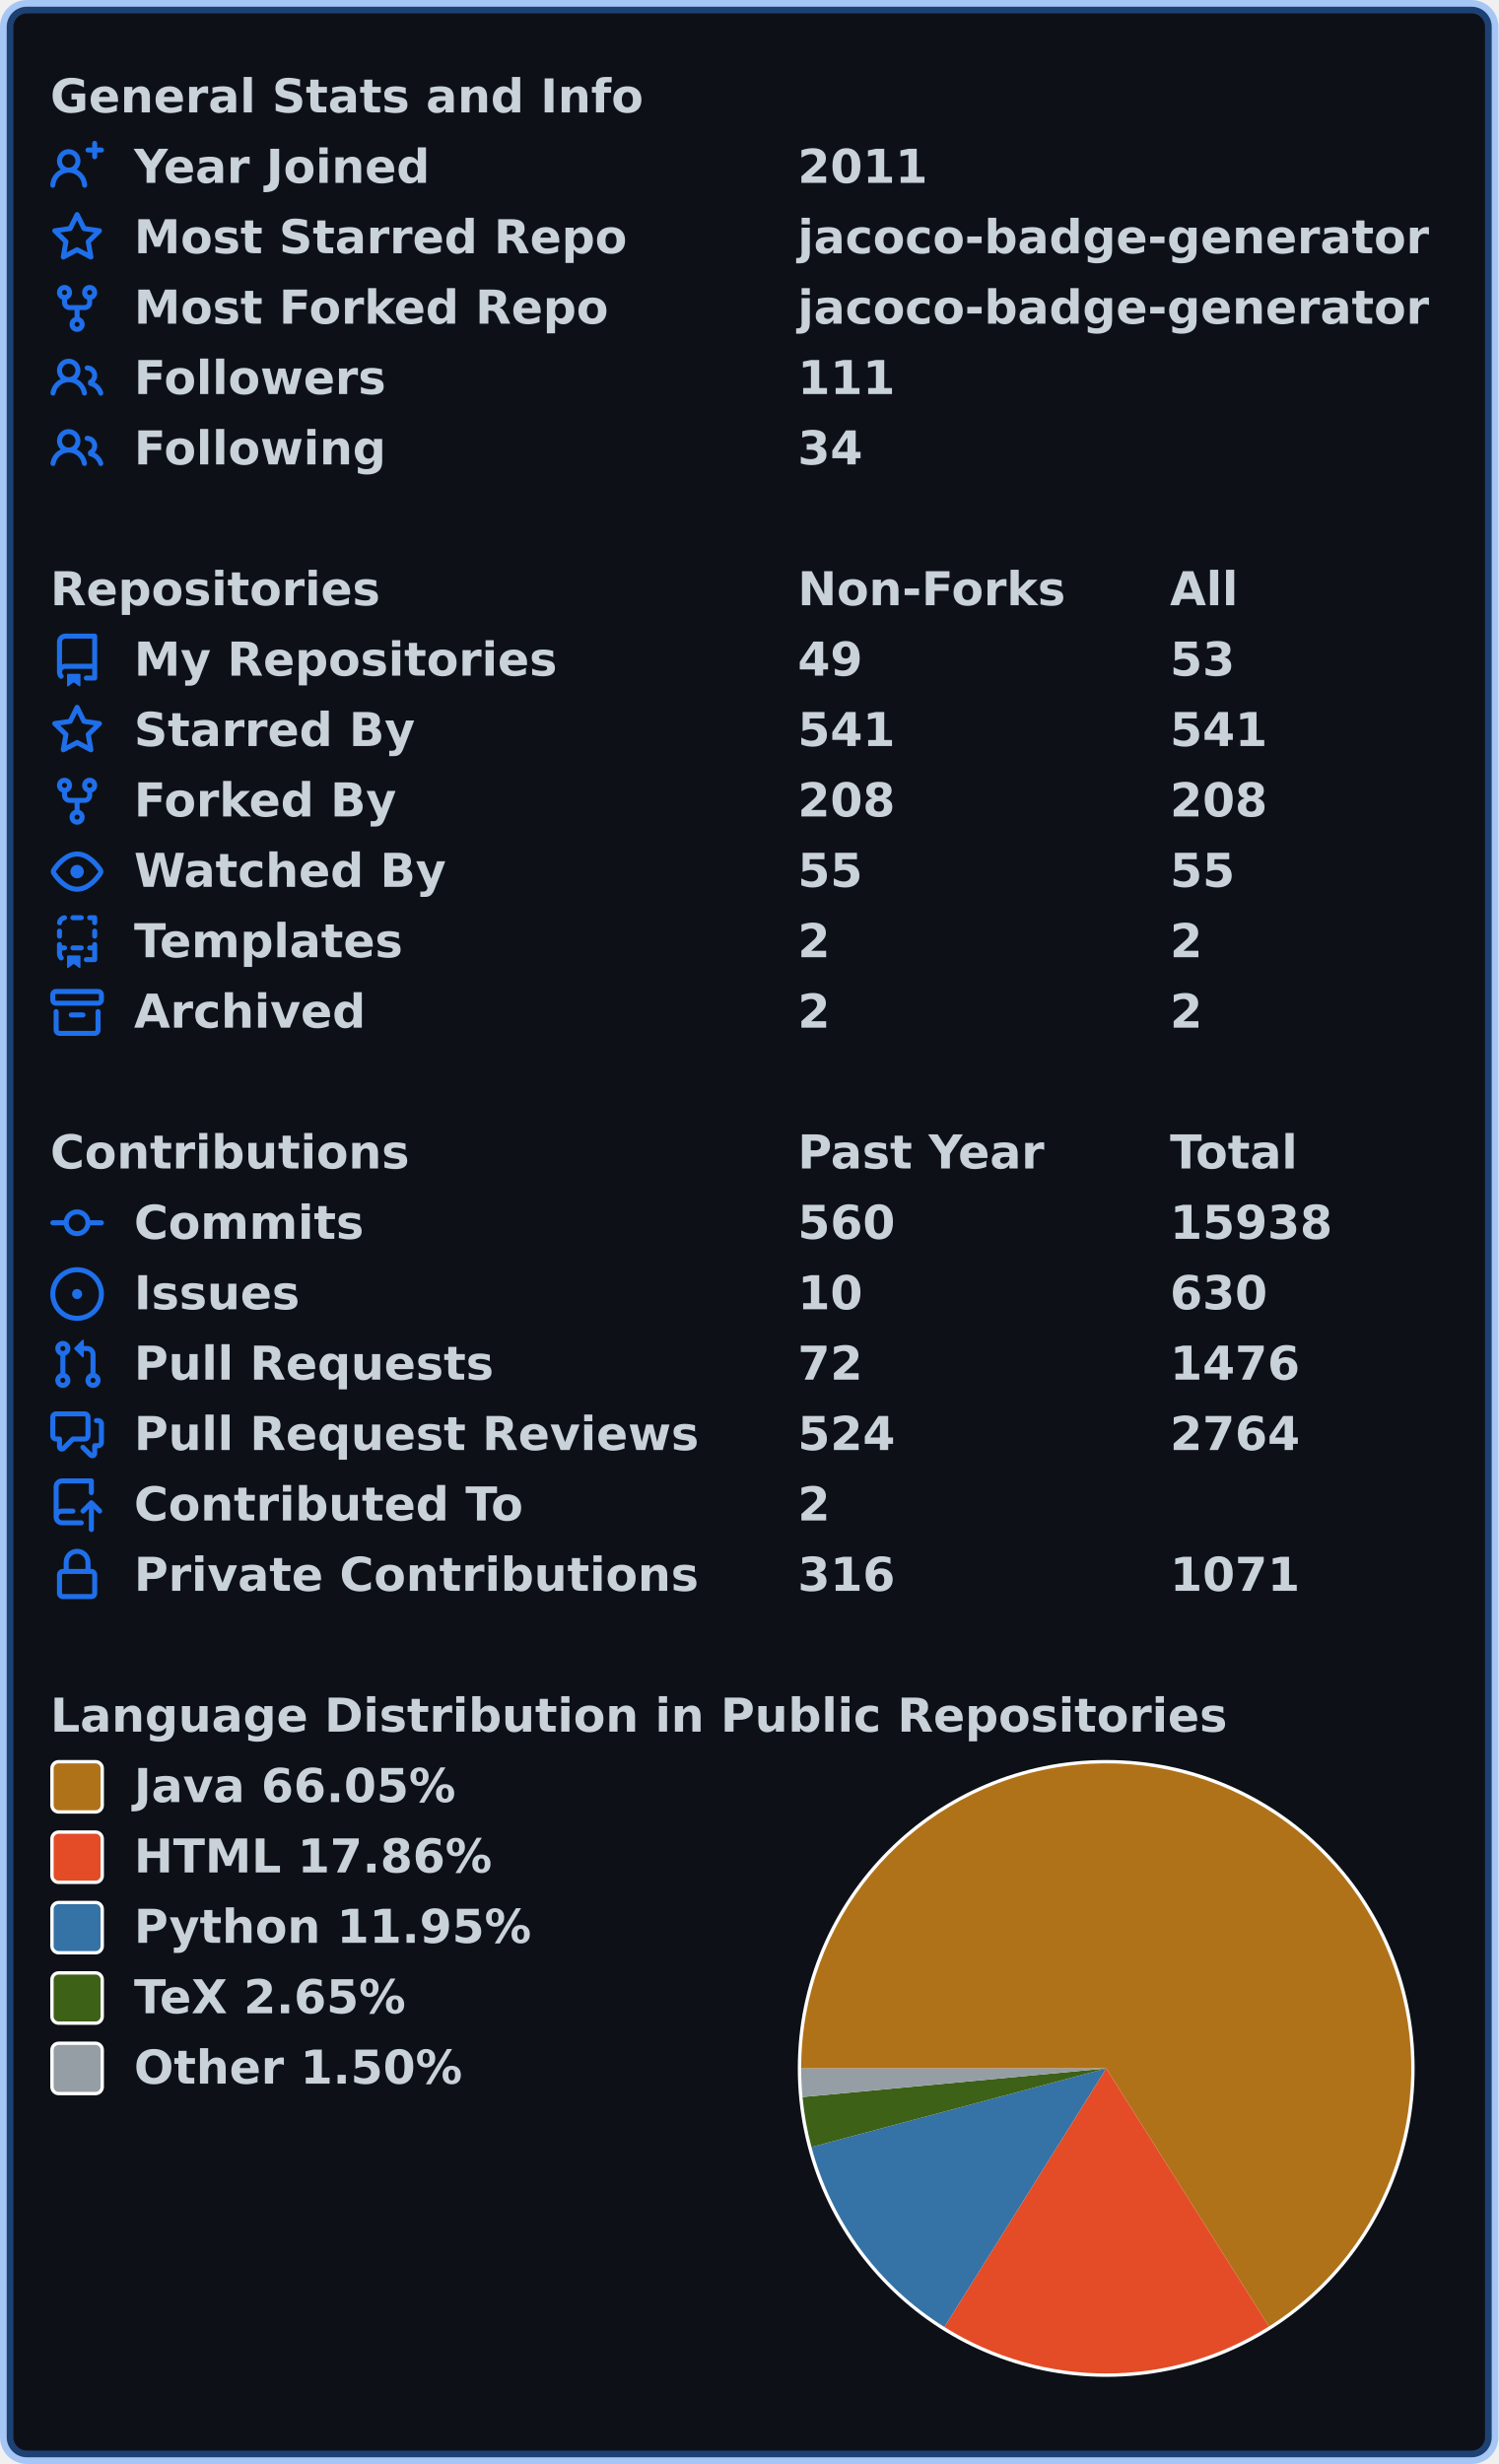
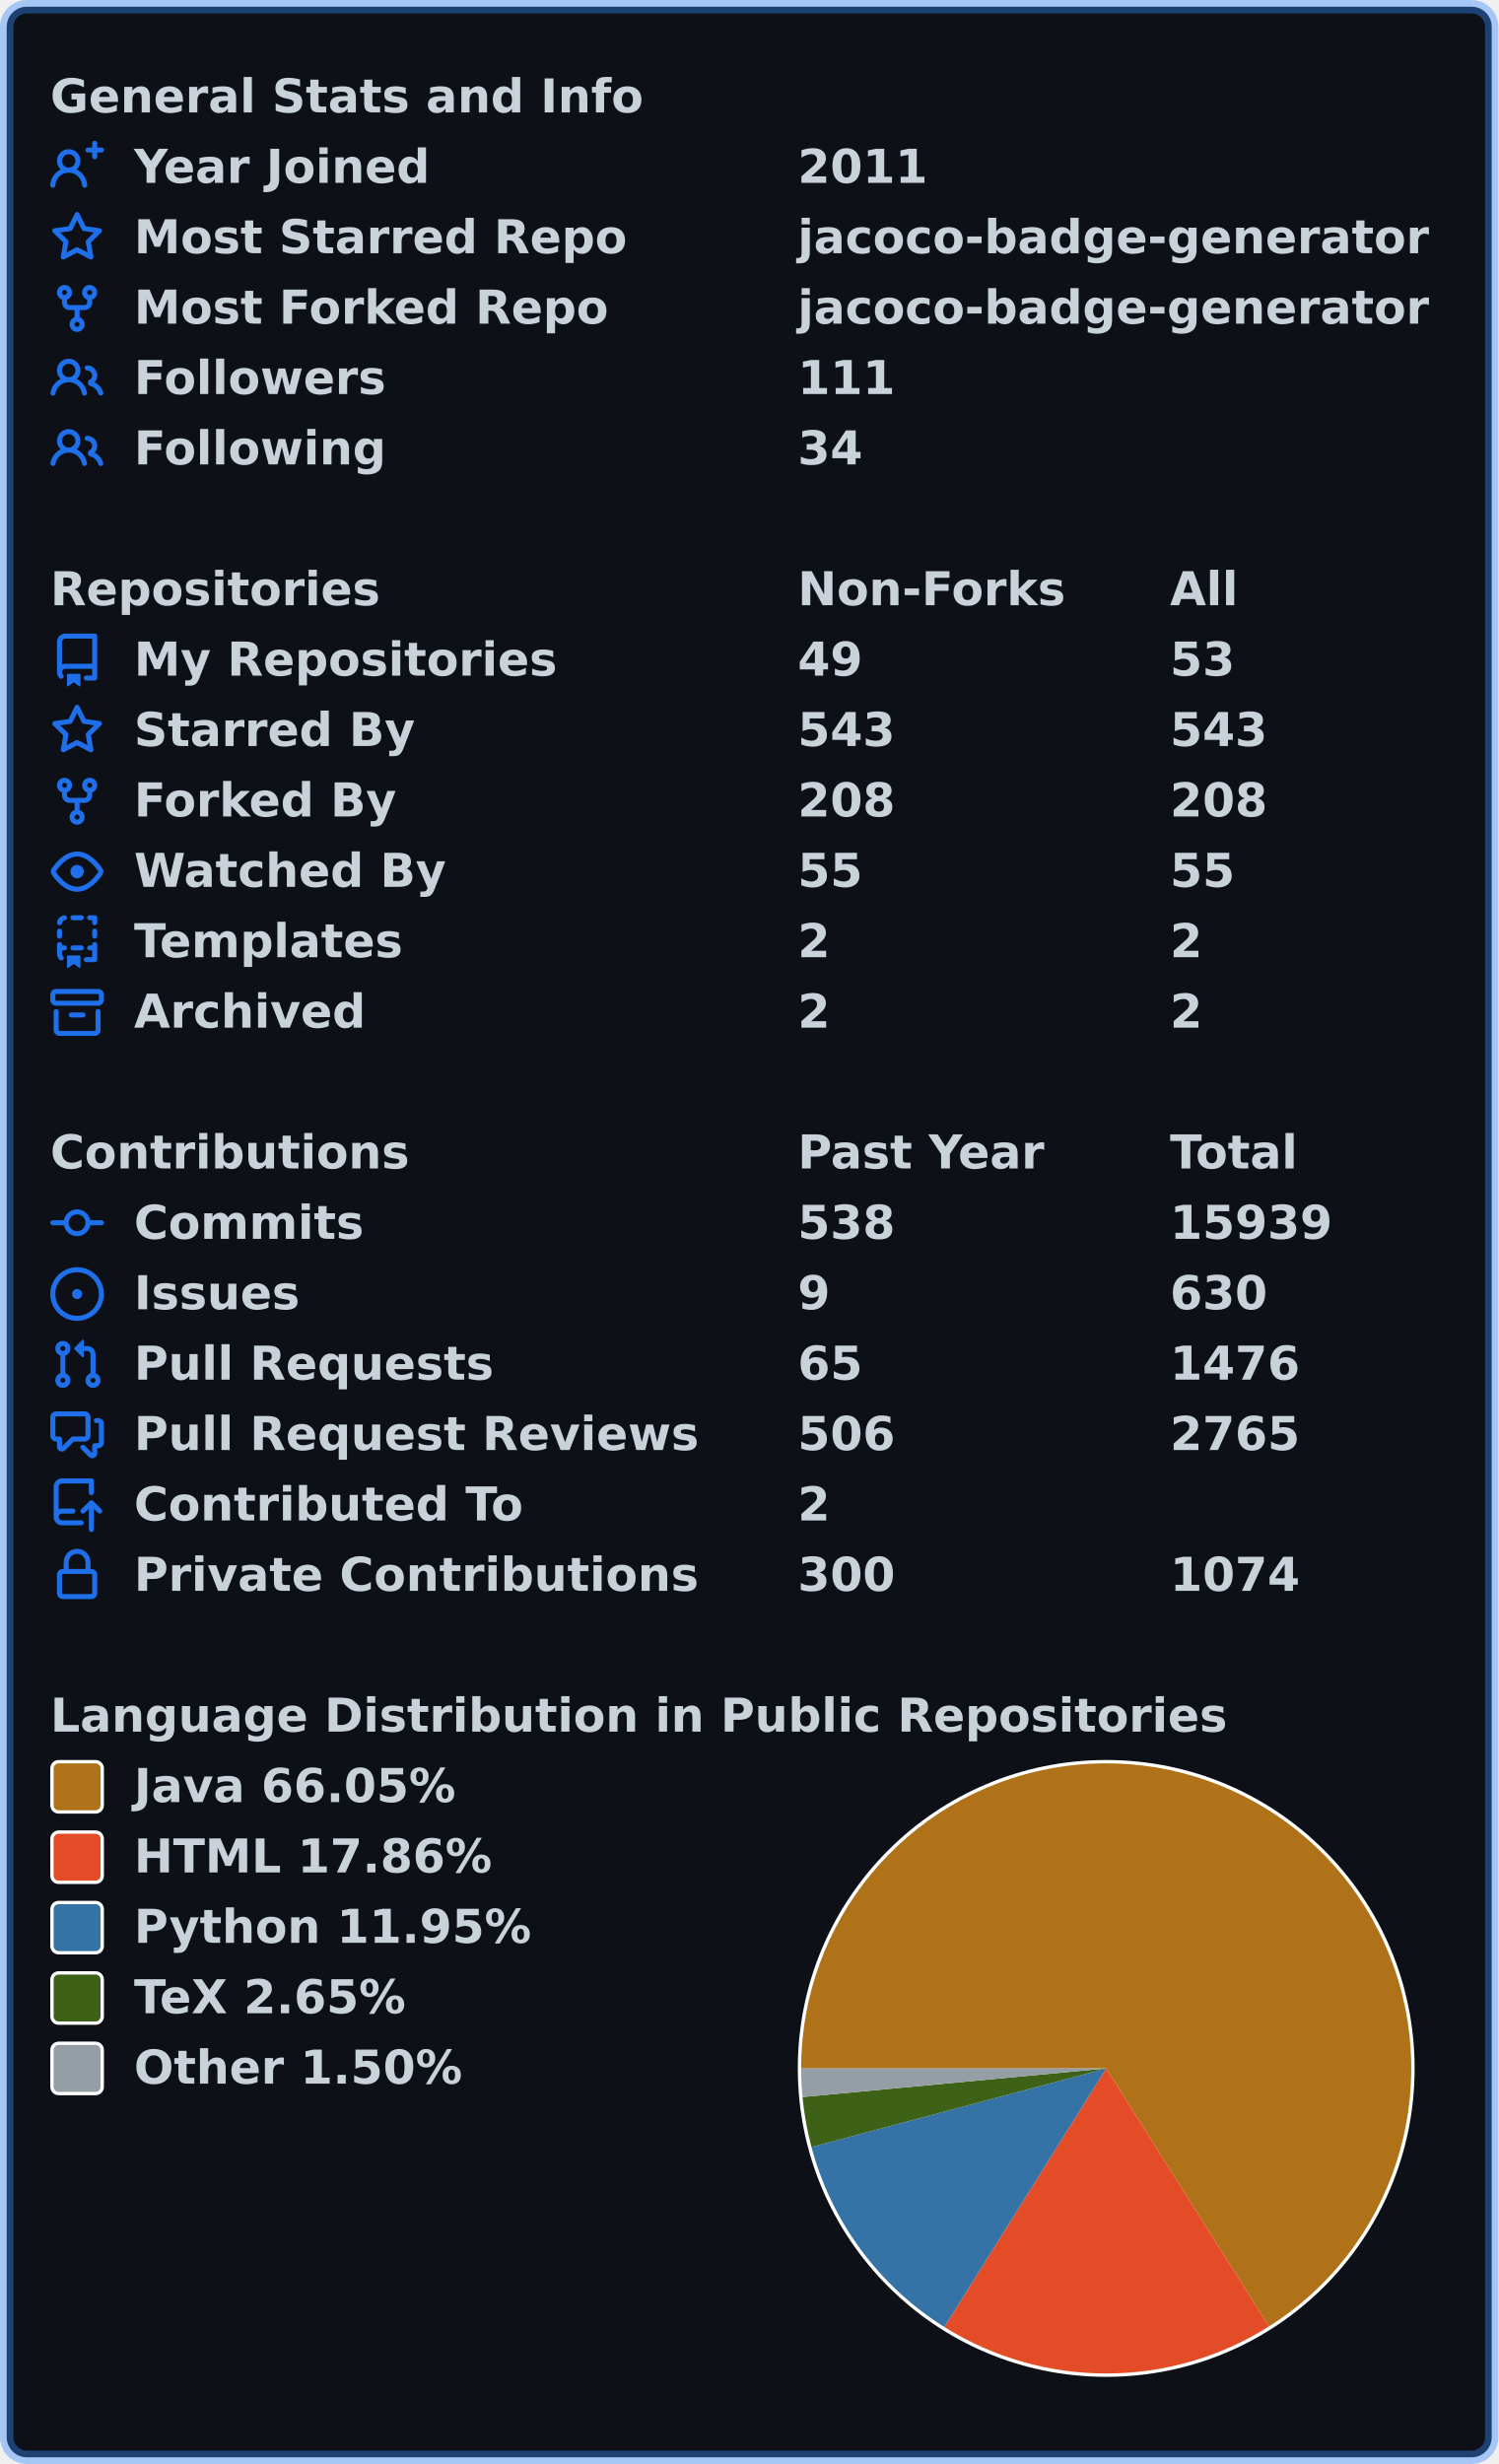
<svg xmlns="http://www.w3.org/2000/svg" width="447" height="735" viewBox="0 0 447 735" lang="en" xml:lang="en">
  <rect x="2" y="2" stroke-width="4" rx="6" width="443" height="731" stroke="rgba(56,139,253,0.4)" fill="#0d1117" />
  <g font-weight="600" font-size="110pt" font-family="Verdana,Geneva,DejaVu Sans,sans-serif" text-rendering="geometricPrecision">
    <g transform="translate(0, 21)" fill="#c9d1d9">
      <g transform="translate(15, 0)">
        <g transform="scale(0.095)">
          <text x="0" y="132" textLength="1851" lengthAdjust="spacingAndGlyphs">General Stats and Info</text>
        </g>
      </g>
      <g transform="translate(15, 21)">
        <path fill="#1f6feb" fill-rule="evenodd" d="M13.25 0a.75.75 0 01.75.75V2h1.25a.75.75 0 010 1.5H14v1.25a.75.75 0 01-1.5 0V3.5h-1.25a.75.75 0 010-1.5h1.25V.75a.75.75 0 01.75-.75zM5.5 4a2 2 0 100 4 2 2 0 000-4zm2.4 4.548a3.5 3.5 0 10-4.799 0 5.527 5.527 0 00-3.1 4.66.75.75 0 101.498.085A4.01 4.01 0 015.5 9.5a4.01 4.01 0 014.001 3.793.75.75 0 101.498-.086 5.527 5.527 0 00-3.1-4.659z" />
        <g transform="scale(0.095)">
          <text lengthAdjust="spacingAndGlyphs" textLength="932" x="263" y="132">Year Joined</text>
          <text lengthAdjust="spacingAndGlyphs" textLength="420" x="2347" y="132">2011</text>
        </g>
      </g>
      <g transform="translate(15, 42)">
        <path fill="#1f6feb" fill-rule="evenodd" d="M8 .25a.75.75 0 01.673.418l1.882 3.815 4.21.612a.75.75 0 01.416 1.279l-3.046 2.97.719 4.192a.75.75 0 01-1.088.791L8 12.347l-3.766 1.98a.75.75 0 01-1.088-.79l.72-4.194L.818 6.374a.75.75 0 01.416-1.28l4.21-.611L7.327.668A.75.75 0 018 .25zm0 2.445L6.615 5.5a.75.75 0 01-.564.41l-3.097.45 2.24 2.184a.75.75 0 01.216.664l-.528 3.084 2.769-1.456a.75.75 0 01.698 0l2.77 1.456-.53-3.084a.75.75 0 01.216-.664l2.24-2.183-3.096-.45a.75.75 0 01-.564-.41L8 2.694v.001z" />
        <g transform="scale(0.095)">
          <text lengthAdjust="spacingAndGlyphs" textLength="1532" x="263" y="132">Most Starred Repo</text>
          <text lengthAdjust="spacingAndGlyphs" textLength="1986" x="2347" y="132">jacoco-badge-generator</text>
        </g>
      </g>
      <g transform="translate(15, 63)">
        <path fill="#1f6feb" fill-rule="evenodd" d="M5 3.25a.75.75 0 11-1.5 0 .75.75 0 011.5 0zm0 2.122a2.25 2.25 0 10-1.5 0v.878A2.25 2.25 0 005.75 8.5h1.5v2.128a2.251 2.251 0 101.5 0V8.5h1.5a2.25 2.25 0 002.25-2.25v-.878a2.25 2.25 0 10-1.5 0v.878a.75.75 0 01-.75.75h-4.5A.75.75 0 015 6.25v-.878zm3.75 7.378a.75.75 0 11-1.5 0 .75.75 0 011.5 0zm3-8.75a.75.75 0 100-1.5.75.75 0 000 1.5z" />
        <g transform="scale(0.095)">
          <text lengthAdjust="spacingAndGlyphs" textLength="1485" x="263" y="132">Most Forked Repo</text>
          <text lengthAdjust="spacingAndGlyphs" textLength="1986" x="2347" y="132">jacoco-badge-generator</text>
        </g>
      </g>
      <g transform="translate(15, 84)">
        <path fill="#1f6feb" fill-rule="evenodd" d="M5.5 3.5a2 2 0 100 4 2 2 0 000-4zM2 5.5a3.5 3.5 0 115.898 2.549 5.507 5.507 0 013.034 4.084.75.75 0 11-1.482.235 4.001 4.001 0 00-7.9 0 .75.75 0 01-1.482-.236A5.507 5.507 0 013.102 8.05 3.49 3.49 0 012 5.5zM11 4a.75.75 0 100 1.5 1.5 1.5 0 01.666 2.844.75.75 0 00-.416.672v.352a.75.75 0 00.574.73c1.2.289 2.162 1.2 2.522 2.372a.75.75 0 101.434-.44 5.01 5.01 0 00-2.56-3.012A3 3 0 0011 4z" />
        <g transform="scale(0.095)">
          <text lengthAdjust="spacingAndGlyphs" textLength="778" x="263" y="132">Followers</text>
          <text lengthAdjust="spacingAndGlyphs" textLength="315" x="2347" y="132">111</text>
        </g>
      </g>
      <g transform="translate(15, 105)">
        <path fill="#1f6feb" fill-rule="evenodd" d="M5.5 3.5a2 2 0 100 4 2 2 0 000-4zM2 5.5a3.5 3.5 0 115.898 2.549 5.507 5.507 0 013.034 4.084.75.75 0 11-1.482.235 4.001 4.001 0 00-7.9 0 .75.75 0 01-1.482-.236A5.507 5.507 0 013.102 8.05 3.49 3.49 0 012 5.5zM11 4a.75.75 0 100 1.5 1.5 1.5 0 01.666 2.844.75.75 0 00-.416.672v.352a.75.75 0 00.574.73c1.2.289 2.162 1.2 2.522 2.372a.75.75 0 101.434-.44 5.01 5.01 0 00-2.56-3.012A3 3 0 0011 4z" />
        <g transform="scale(0.095)">
          <text lengthAdjust="spacingAndGlyphs" textLength="780" x="263" y="132">Following</text>
          <text lengthAdjust="spacingAndGlyphs" textLength="210" x="2347" y="132">34</text>
        </g>
      </g>
    </g>
    <g transform="translate(0, 168)" fill="#c9d1d9">
      <g transform="translate(15, 0)">
        <g transform="scale(0.095)">
          <text x="0" y="132" textLength="1020" lengthAdjust="spacingAndGlyphs">Repositories</text>
          <text x="2347" y="132" textLength="832" lengthAdjust="spacingAndGlyphs">Non-Forks</text>
          <text x="3516" y="132" textLength="206" lengthAdjust="spacingAndGlyphs">All</text>
        </g>
      </g>
      <g transform="translate(15, 21)">
        <path fill="#1f6feb" fill-rule="evenodd" d="M2 2.5A2.5 2.5 0 014.5 0h8.75a.75.75 0 01.75.75v12.5a.75.75 0 01-.75.75h-2.5a.75.75 0 110-1.5h1.75v-2h-8a1 1 0 00-.714 1.7.75.75 0 01-1.072 1.05A2.495 2.495 0 012 11.5v-9zm10.5-1V9h-8c-.356 0-.694.074-1 .208V2.5a1 1 0 011-1h8zM5 12.25v3.25a.25.25 0 00.4.2l1.45-1.087a.25.25 0 01.3 0L8.6 15.7a.25.25 0 00.4-.2v-3.25a.25.25 0 00-.25-.25h-3.5a.25.25 0 00-.25.25z" />
        <g transform="scale(0.095)">
          <text lengthAdjust="spacingAndGlyphs" textLength="1312" x="263" y="132">My Repositories</text>
          <text lengthAdjust="spacingAndGlyphs" textLength="210" x="2347" y="132">49</text>
          <text lengthAdjust="spacingAndGlyphs" textLength="210" x="3516" y="132">53</text>
        </g>
      </g>
      <g transform="translate(15, 42)">
        <path fill="#1f6feb" fill-rule="evenodd" d="M8 .25a.75.75 0 01.673.418l1.882 3.815 4.21.612a.75.75 0 01.416 1.279l-3.046 2.97.719 4.192a.75.75 0 01-1.088.791L8 12.347l-3.766 1.98a.75.75 0 01-1.088-.79l.72-4.194L.818 6.374a.75.75 0 01.416-1.28l4.21-.611L7.327.668A.75.75 0 018 .25zm0 2.445L6.615 5.5a.75.75 0 01-.564.41l-3.097.45 2.24 2.184a.75.75 0 01.216.664l-.528 3.084 2.769-1.456a.75.75 0 01.698 0l2.77 1.456-.53-3.084a.75.75 0 01.216-.664l2.24-2.183-3.096-.45a.75.75 0 01-.564-.41L8 2.694v.001z" />
        <g transform="scale(0.095)">
          <text lengthAdjust="spacingAndGlyphs" textLength="874" x="263" y="132">Starred By</text>
-           <text lengthAdjust="spacingAndGlyphs" textLength="315" x="2347" y="132">541</text>
-           <text lengthAdjust="spacingAndGlyphs" textLength="315" x="3516" y="132">541</text>
+           <text lengthAdjust="spacingAndGlyphs" textLength="315" x="2347" y="132">543</text>
+           <text lengthAdjust="spacingAndGlyphs" textLength="315" x="3516" y="132">543</text>
        </g>
      </g>
      <g transform="translate(15, 63)">
        <path fill="#1f6feb" fill-rule="evenodd" d="M5 3.25a.75.75 0 11-1.5 0 .75.75 0 011.5 0zm0 2.122a2.25 2.25 0 10-1.5 0v.878A2.25 2.25 0 005.75 8.5h1.5v2.128a2.251 2.251 0 101.5 0V8.5h1.5a2.25 2.25 0 002.25-2.25v-.878a2.25 2.25 0 10-1.5 0v.878a.75.75 0 01-.75.75h-4.5A.75.75 0 015 6.25v-.878zm3.75 7.378a.75.75 0 11-1.5 0 .75.75 0 011.5 0zm3-8.75a.75.75 0 100-1.5.75.75 0 000 1.5z" />
        <g transform="scale(0.095)">
          <text lengthAdjust="spacingAndGlyphs" textLength="828" x="263" y="132">Forked By</text>
          <text lengthAdjust="spacingAndGlyphs" textLength="315" x="2347" y="132">208</text>
          <text lengthAdjust="spacingAndGlyphs" textLength="315" x="3516" y="132">208</text>
        </g>
      </g>
      <g transform="translate(15, 84)">
        <path fill="#1f6feb" fill-rule="evenodd" d="M1.679 7.932c.412-.621 1.242-1.75 2.366-2.717C5.175 4.242 6.527 3.5 8 3.5c1.473 0 2.824.742 3.955 1.715 1.124.967 1.954 2.096 2.366 2.717a.119.119 0 010 .136c-.412.621-1.242 1.75-2.366 2.717C10.825 11.758 9.473 12.5 8 12.5c-1.473 0-2.824-.742-3.955-1.715C2.92 9.818 2.09 8.69 1.679 8.068a.119.119 0 010-.136zM8 2c-1.981 0-3.67.992-4.933 2.078C1.797 5.169.88 6.423.43 7.1a1.619 1.619 0 000 1.798c.45.678 1.367 1.932 2.637 3.024C4.329 13.008 6.019 14 8 14c1.981 0 3.67-.992 4.933-2.078 1.27-1.091 2.187-2.345 2.637-3.023a1.619 1.619 0 000-1.798c-.45-.678-1.367-1.932-2.637-3.023C11.671 2.992 9.981 2 8 2zm0 8a2 2 0 100-4 2 2 0 000 4z" />
        <g transform="scale(0.095)">
          <text lengthAdjust="spacingAndGlyphs" textLength="993" x="263" y="132">Watched By</text>
          <text lengthAdjust="spacingAndGlyphs" textLength="210" x="2347" y="132">55</text>
          <text lengthAdjust="spacingAndGlyphs" textLength="210" x="3516" y="132">55</text>
        </g>
      </g>
      <g transform="translate(15, 105)">
        <path fill="#1f6feb" fill-rule="evenodd" d="M6 .75A.75.75 0 016.75 0h2.5a.75.75 0 010 1.5h-2.5A.75.75 0 016 .75zm5 0a.75.75 0 01.75-.75h1.5a.75.75 0 01.75.75v1.5a.75.75 0 01-1.5 0V1.5h-.75A.75.75 0 0111 .75zM4.992.662a.75.75 0 01-.636.848c-.436.063-.783.41-.846.846a.75.75 0 01-1.485-.212A2.501 2.501 0 014.144.025a.75.75 0 01.848.637zM2.75 4a.75.75 0 01.75.75v1.5a.75.75 0 01-1.5 0v-1.5A.75.75 0 012.75 4zm10.5 0a.75.75 0 01.75.75v1.5a.75.75 0 01-1.5 0v-1.5a.75.75 0 01.75-.75zM2.75 8a.75.75 0 01.75.75v.268A1.72 1.72 0 013.75 9h.5a.75.75 0 010 1.5h-.5a.25.25 0 00-.25.25v.75c0 .28.114.532.3.714a.75.75 0 01-1.05 1.072A2.495 2.495 0 012 11.5V8.75A.75.75 0 012.75 8zm10.5 0a.75.75 0 01.75.75v4.5a.75.75 0 01-.75.75h-2.5a.75.75 0 010-1.5h1.75v-2h-.75a.75.75 0 010-1.5h.75v-.25a.75.75 0 01.75-.75zM6 9.75A.75.75 0 016.75 9h2.5a.75.75 0 010 1.5h-2.5A.75.75 0 016 9.75zm-1 2.5v3.25a.25.25 0 00.4.2l1.45-1.087a.25.25 0 01.3 0L8.6 15.7a.25.25 0 00.4-.2v-3.25a.25.25 0 00-.25-.25h-3.5a.25.25 0 00-.25.25z" />
        <g transform="scale(0.095)">
          <text lengthAdjust="spacingAndGlyphs" textLength="868" x="263" y="132">Templates</text>
          <text lengthAdjust="spacingAndGlyphs" textLength="105" x="2347" y="132">2</text>
          <text lengthAdjust="spacingAndGlyphs" textLength="105" x="3516" y="132">2</text>
        </g>
      </g>
      <g transform="translate(15, 126)">
        <path fill="#1f6feb" fill-rule="evenodd" d="M1.75 2.5a.25.25 0 00-.25.25v1.5c0 .138.112.25.25.25h12.5a.25.25 0 00.25-.25v-1.5a.25.25 0 00-.25-.25H1.75zM0 2.75C0 1.784.784 1 1.75 1h12.5c.966 0 1.75.784 1.75 1.75v1.5A1.75 1.75 0 0114.25 6H1.75A1.75 1.75 0 010 4.25v-1.5zM1.75 7a.75.75 0 01.75.75v5.5c0 .138.112.25.25.25h10.5a.25.25 0 00.25-.25v-5.5a.75.75 0 111.5 0v5.5A1.75 1.75 0 0113.25 15H2.75A1.75 1.75 0 011 13.25v-5.5A.75.75 0 011.75 7zm4.5 1a.75.75 0 000 1.5h3.5a.75.75 0 100-1.5h-3.5z" />
        <g transform="scale(0.095)">
          <text lengthAdjust="spacingAndGlyphs" textLength="726" x="263" y="132">Archived</text>
          <text lengthAdjust="spacingAndGlyphs" textLength="105" x="2347" y="132">2</text>
          <text lengthAdjust="spacingAndGlyphs" textLength="105" x="3516" y="132">2</text>
        </g>
      </g>
    </g>
    <g transform="translate(0, 336)" fill="#c9d1d9">
      <g transform="translate(15, 0)">
        <g transform="scale(0.095)">
          <text x="0" y="132" textLength="1112" lengthAdjust="spacingAndGlyphs">Contributions</text>
          <text x="2347" y="132" textLength="774" lengthAdjust="spacingAndGlyphs">Past Year</text>
          <text x="3516" y="132" textLength="414" lengthAdjust="spacingAndGlyphs">Total</text>
        </g>
      </g>
      <g transform="translate(15, 21)">
        <path fill="#1f6feb" fill-rule="evenodd" d="M10.5 7.75a2.5 2.5 0 11-5 0 2.5 2.5 0 015 0zm1.43.75a4.002 4.002 0 01-7.86 0H.75a.75.75 0 110-1.5h3.32a4.001 4.001 0 017.86 0h3.32a.75.75 0 110 1.5h-3.32z" />
        <g transform="scale(0.095)">
          <text lengthAdjust="spacingAndGlyphs" textLength="734" x="263" y="132">Commits</text>
-           <text lengthAdjust="spacingAndGlyphs" textLength="315" x="2347" y="132">560</text>
-           <text lengthAdjust="spacingAndGlyphs" textLength="525" x="3516" y="132">15938</text>
+           <text lengthAdjust="spacingAndGlyphs" textLength="315" x="2347" y="132">538</text>
+           <text lengthAdjust="spacingAndGlyphs" textLength="525" x="3516" y="132">15939</text>
        </g>
      </g>
      <g transform="translate(15, 42)">
        <path fill="#1f6feb" d="M8 9.5a1.5 1.5 0 100-3 1.5 1.5 0 000 3z" />
        <path fill="#1f6feb" fill-rule="evenodd" d="M8 0a8 8 0 100 16A8 8 0 008 0zM1.5 8a6.5 6.5 0 1113 0 6.5 6.5 0 01-13 0z" />
        <g transform="scale(0.095)">
          <text lengthAdjust="spacingAndGlyphs" textLength="512" x="263" y="132">Issues</text>
-           <text lengthAdjust="spacingAndGlyphs" textLength="210" x="2347" y="132">10</text>
+           <text lengthAdjust="spacingAndGlyphs" textLength="105" x="2347" y="132">9</text>
          <text lengthAdjust="spacingAndGlyphs" textLength="315" x="3516" y="132">630</text>
        </g>
      </g>
      <g transform="translate(15, 63)">
        <path fill="#1f6feb" fill-rule="evenodd" d="M7.177 3.073L9.573.677A.25.25 0 0110 .854v4.792a.25.25 0 01-.427.177L7.177 3.427a.25.25 0 010-.354zM3.75 2.5a.75.75 0 100 1.5.75.75 0 000-1.5zm-2.25.75a2.25 2.25 0 113 2.122v5.256a2.251 2.251 0 11-1.5 0V5.372A2.25 2.25 0 011.5 3.25zM11 2.5h-1V4h1a1 1 0 011 1v5.628a2.251 2.251 0 101.5 0V5A2.5 2.5 0 0011 2.5zm1 10.25a.75.75 0 111.5 0 .75.75 0 01-1.5 0zM3.75 12a.75.75 0 100 1.5.75.75 0 000-1.5z" />
        <g transform="scale(0.095)">
          <text lengthAdjust="spacingAndGlyphs" textLength="1113" x="263" y="132">Pull Requests</text>
-           <text lengthAdjust="spacingAndGlyphs" textLength="210" x="2347" y="132">72</text>
+           <text lengthAdjust="spacingAndGlyphs" textLength="210" x="2347" y="132">65</text>
          <text lengthAdjust="spacingAndGlyphs" textLength="420" x="3516" y="132">1476</text>
        </g>
      </g>
      <g transform="translate(15, 84)">
        <path fill="#1f6feb" fill-rule="evenodd" d="M1.5 2.75a.25.25 0 01.25-.25h8.5a.25.25 0 01.25.25v5.5a.25.25 0 01-.25.25h-3.5a.75.75 0 00-.53.22L3.5 11.44V9.25a.75.75 0 00-.75-.75h-1a.25.25 0 01-.25-.25v-5.5zM1.75 1A1.75 1.75 0 000 2.75v5.5C0 9.216.784 10 1.75 10H2v1.543a1.457 1.457 0 002.487 1.03L7.061 10h3.189A1.75 1.75 0 0012 8.25v-5.5A1.75 1.75 0 0010.25 1h-8.5zM14.5 4.75a.25.25 0 00-.25-.25h-.5a.75.75 0 110-1.5h.5c.966 0 1.75.784 1.75 1.75v5.5A1.75 1.75 0 0114.25 12H14v1.543a1.457 1.457 0 01-2.487 1.03L9.22 12.28a.75.75 0 111.06-1.06l2.22 2.22v-2.19a.75.75 0 01.75-.75h1a.25.25 0 00.25-.25v-5.5z" />
        <g transform="scale(0.095)">
          <text lengthAdjust="spacingAndGlyphs" textLength="1762" x="263" y="132">Pull Request Reviews</text>
-           <text lengthAdjust="spacingAndGlyphs" textLength="315" x="2347" y="132">524</text>
-           <text lengthAdjust="spacingAndGlyphs" textLength="420" x="3516" y="132">2764</text>
+           <text lengthAdjust="spacingAndGlyphs" textLength="315" x="2347" y="132">506</text>
+           <text lengthAdjust="spacingAndGlyphs" textLength="420" x="3516" y="132">2765</text>
        </g>
      </g>
      <g transform="translate(15, 105)">
        <path fill="#1f6feb" fill-rule="evenodd" d="M1 2.5A2.5 2.5 0 013.5 0h8.75a.75.75 0 01.75.75v3.5a.75.75 0 01-1.5 0V1.5h-8a1 1 0 00-1 1v6.708A2.492 2.492 0 013.5 9h3.25a.75.75 0 010 1.5H3.5a1 1 0 100 2h5.75a.75.75 0 010 1.5H3.5A2.5 2.5 0 011 11.5v-9zm13.23 7.79a.75.75 0 001.06-1.06l-2.505-2.505a.75.75 0 00-1.06 0L9.22 9.229a.75.75 0 001.06 1.061l1.225-1.224v6.184a.75.75 0 001.5 0V9.066l1.224 1.224z" />
        <g transform="scale(0.095)">
          <text lengthAdjust="spacingAndGlyphs" textLength="1234" x="263" y="132">Contributed To</text>
          <text lengthAdjust="spacingAndGlyphs" textLength="105" x="2347" y="132">2</text>
        </g>
      </g>
      <g transform="translate(15, 126)">
        <path fill="#1f6feb" fill-rule="evenodd" d="M4 4v2h-.25A1.75 1.75 0 002 7.75v5.5c0 .966.784 1.75 1.75 1.75h8.5A1.75 1.75 0 0014 13.25v-5.5A1.75 1.75 0 0012.25 6H12V4a4 4 0 10-8 0zm6.5 2V4a2.5 2.5 0 00-5 0v2h5zM12 7.5h.25a.25.25 0 01.25.25v5.5a.25.25 0 01-.25.25h-8.5a.25.25 0 01-.25-.25v-5.5a.25.25 0 01.25-.25H12z" />
        <g transform="scale(0.095)">
          <text lengthAdjust="spacingAndGlyphs" textLength="1742" x="263" y="132">Private Contributions</text>
-           <text lengthAdjust="spacingAndGlyphs" textLength="315" x="2347" y="132">316</text>
-           <text lengthAdjust="spacingAndGlyphs" textLength="420" x="3516" y="132">1071</text>
+           <text lengthAdjust="spacingAndGlyphs" textLength="315" x="2347" y="132">300</text>
+           <text lengthAdjust="spacingAndGlyphs" textLength="420" x="3516" y="132">1074</text>
        </g>
      </g>
    </g>
    <g transform="translate(0, 504)" fill="#c9d1d9">
      <g transform="translate(15, 0)">
        <g transform="scale(0.095)">
          <text x="0" y="132" textLength="3652" lengthAdjust="spacingAndGlyphs">Language Distribution in Public Repositories</text>
        </g>
      </g>
      <g transform="translate(238, 21)">
        <circle cx="92" cy="92" r="92" fill="#ffffff" />
      </g>
      <g transform="translate(239, 22)">
        <path fill-rule="evenodd" fill="#b07219" d="M 0.0,91 A 91 91 0 1 1 139.543 167.972 L 91,91 Z" />
        <path fill-rule="evenodd" fill="#e34c26" d="M 139.543,167.972 A 91 91 0 0 1 42.718 168.135 L 91,91 Z" />
        <path fill-rule="evenodd" fill="#3572A5" d="M 42.718,168.135 A 91 91 0 0 1 3.071 114.441 L 91,91 Z" />
        <path fill-rule="evenodd" fill="#3D6117" d="M 3.071,114.441 A 91 91 0 0 1 0.401 99.536 L 91,91 Z" />
        <path fill-rule="evenodd" fill="#959da5" d="M 0.401,99.536 A 91 91 0 0 1 0.0 91 L 91,91 Z" />
      </g>
      <g transform="translate(15, 21)">
        <rect x="0.5" y="0.5" rx="2" width="15" height="15" fill="#b07219" stroke-width="1" stroke="#ffffff" />
        <text transform="scale(0.095)" x="263" y="132" textLength="1038" lengthAdjust="spacingAndGlyphs">Java 66.05%</text>
      </g>
      <g transform="translate(15, 42)">
        <rect x="0.5" y="0.5" rx="2" width="15" height="15" fill="#e34c26" stroke-width="1" stroke="#ffffff" />
        <text transform="scale(0.095)" x="263" y="132" textLength="1142" lengthAdjust="spacingAndGlyphs">HTML 17.86%</text>
      </g>
      <g transform="translate(15, 63)">
        <rect x="0.5" y="0.5" rx="2" width="15" height="15" fill="#3572A5" stroke-width="1" stroke="#ffffff" />
        <text transform="scale(0.095)" x="263" y="132" textLength="1254" lengthAdjust="spacingAndGlyphs">Python 11.95%</text>
      </g>
      <g transform="translate(15, 84)">
        <rect x="0.5" y="0.5" rx="2" width="15" height="15" fill="#3D6117" stroke-width="1" stroke="#ffffff" />
        <text transform="scale(0.095)" x="263" y="132" textLength="894" lengthAdjust="spacingAndGlyphs">TeX 2.65%</text>
      </g>
      <g transform="translate(15, 105)">
        <rect x="0.5" y="0.5" rx="2" width="15" height="15" fill="#959da5" stroke-width="1" stroke="#ffffff" />
        <text transform="scale(0.095)" x="263" y="132" textLength="1047" lengthAdjust="spacingAndGlyphs">Other 1.50%</text>
      </g>
    </g>
  </g>
</svg>
